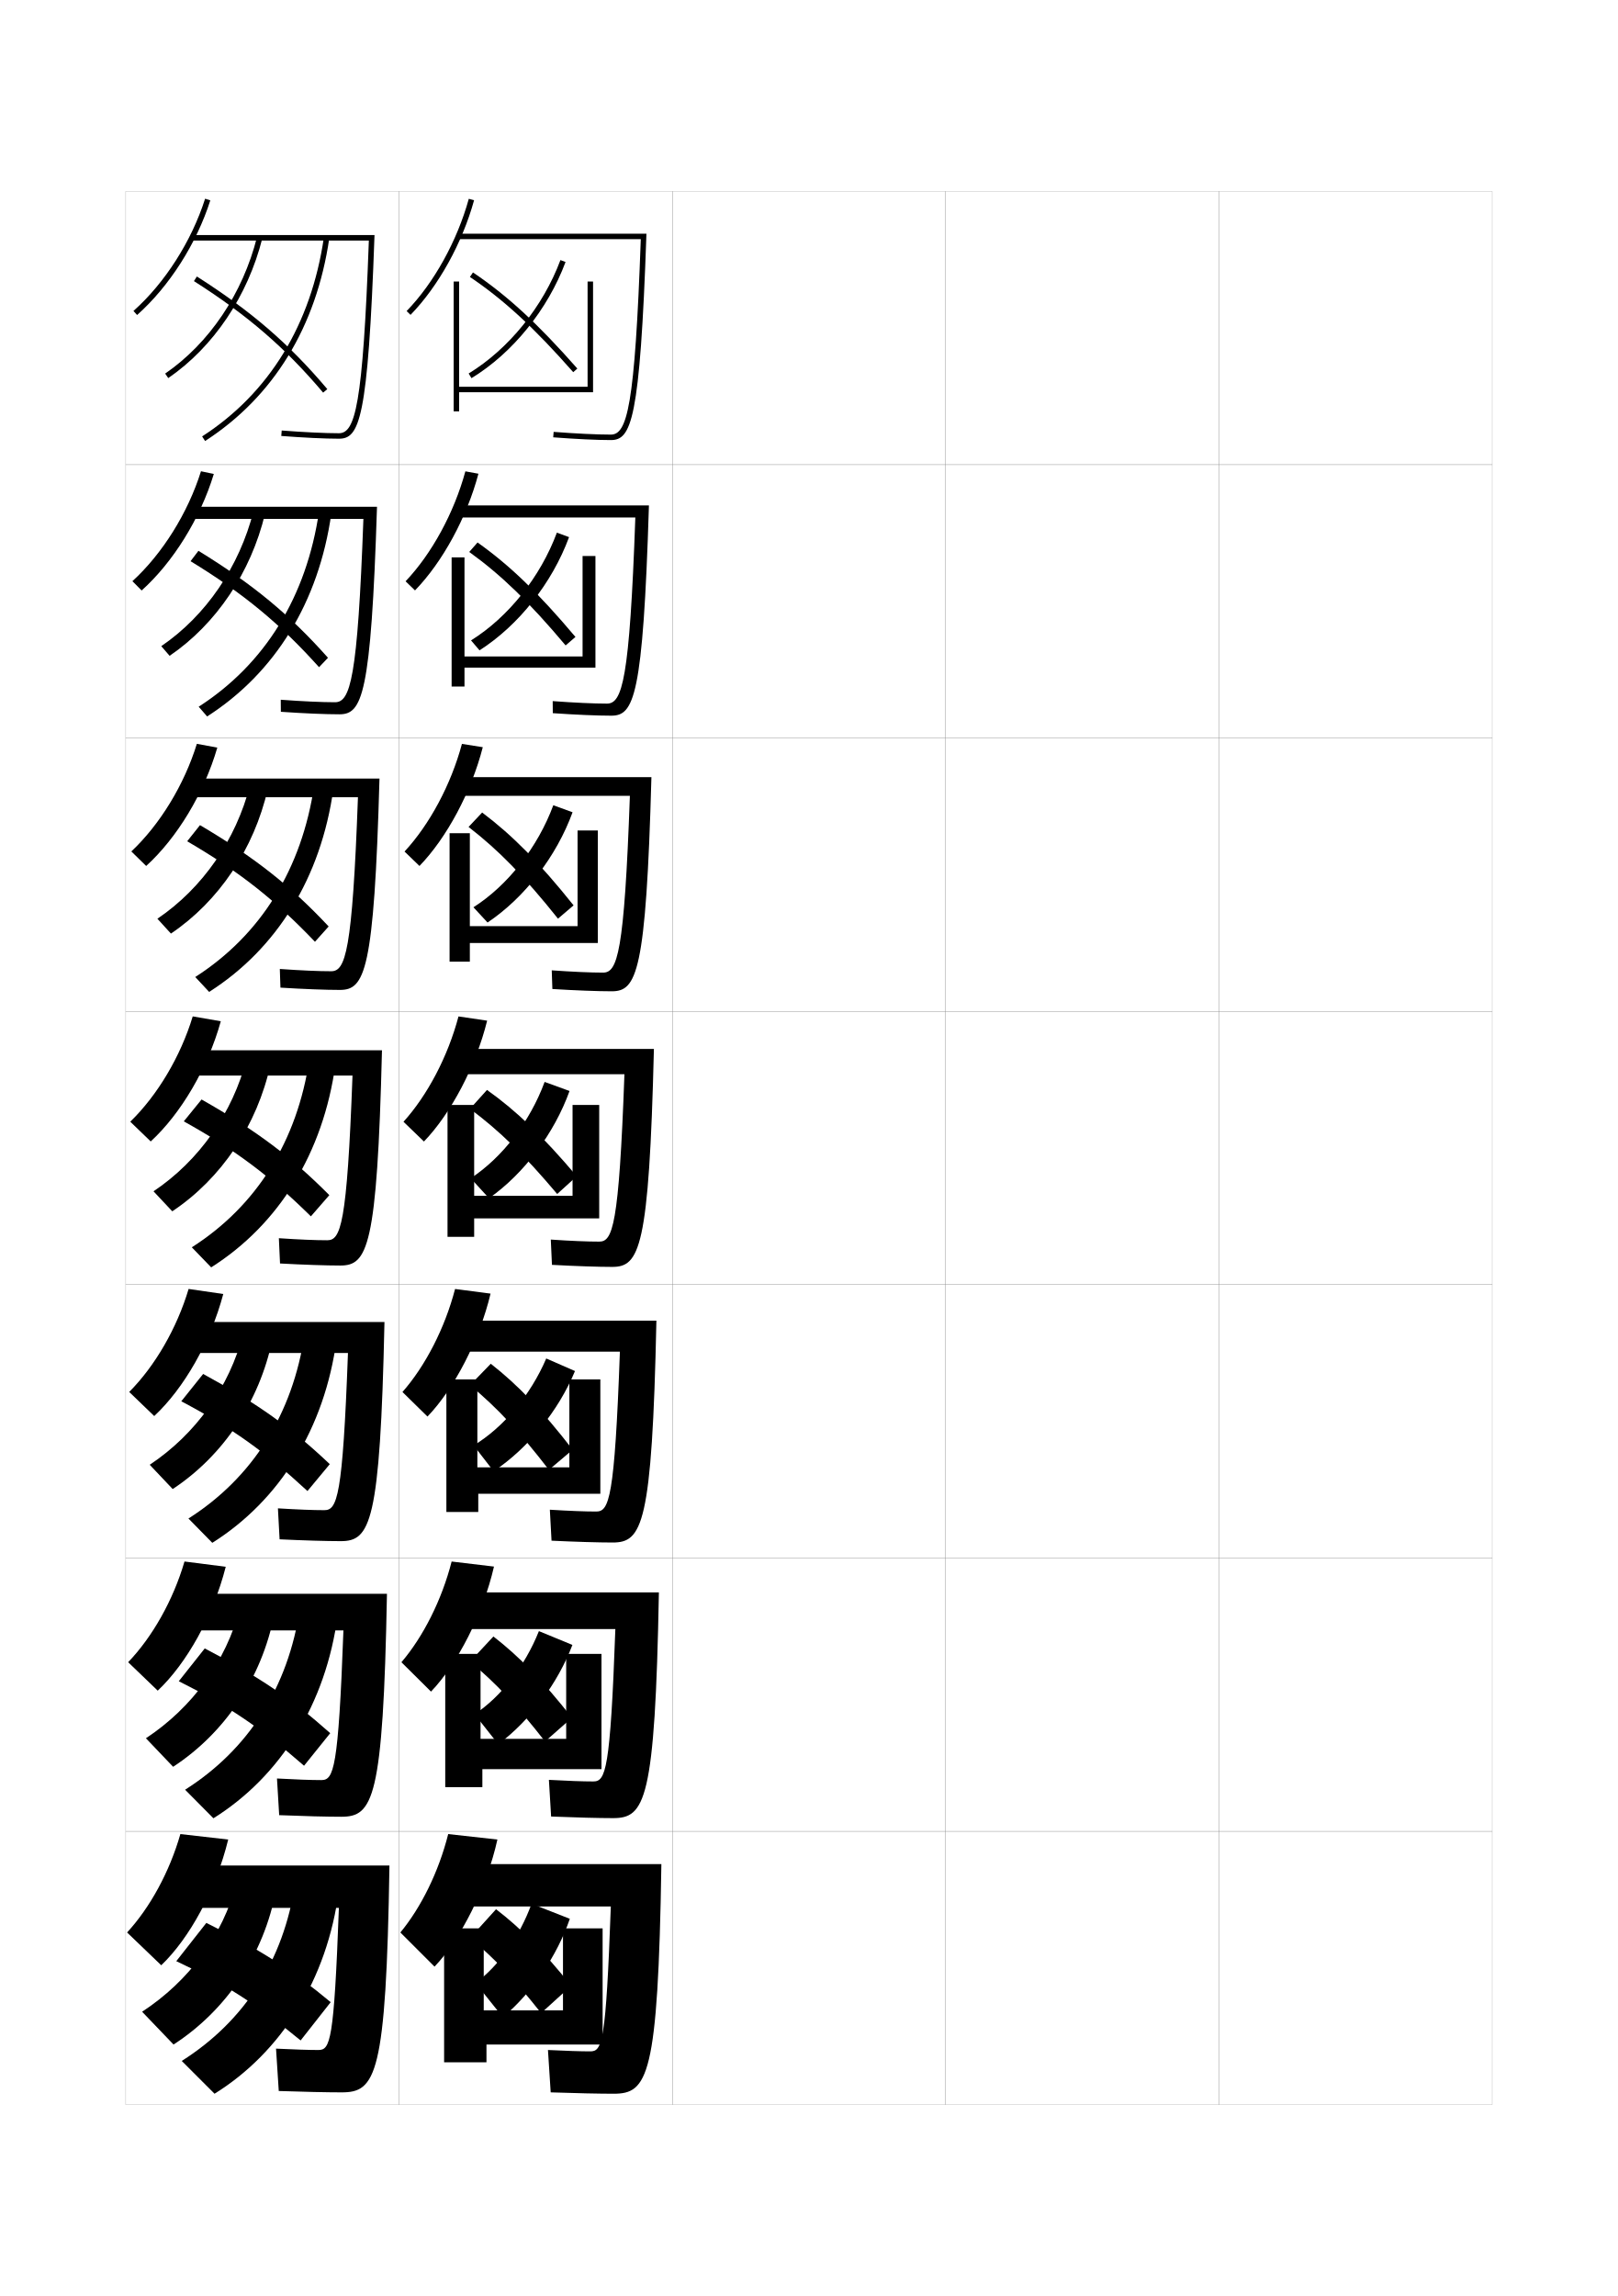
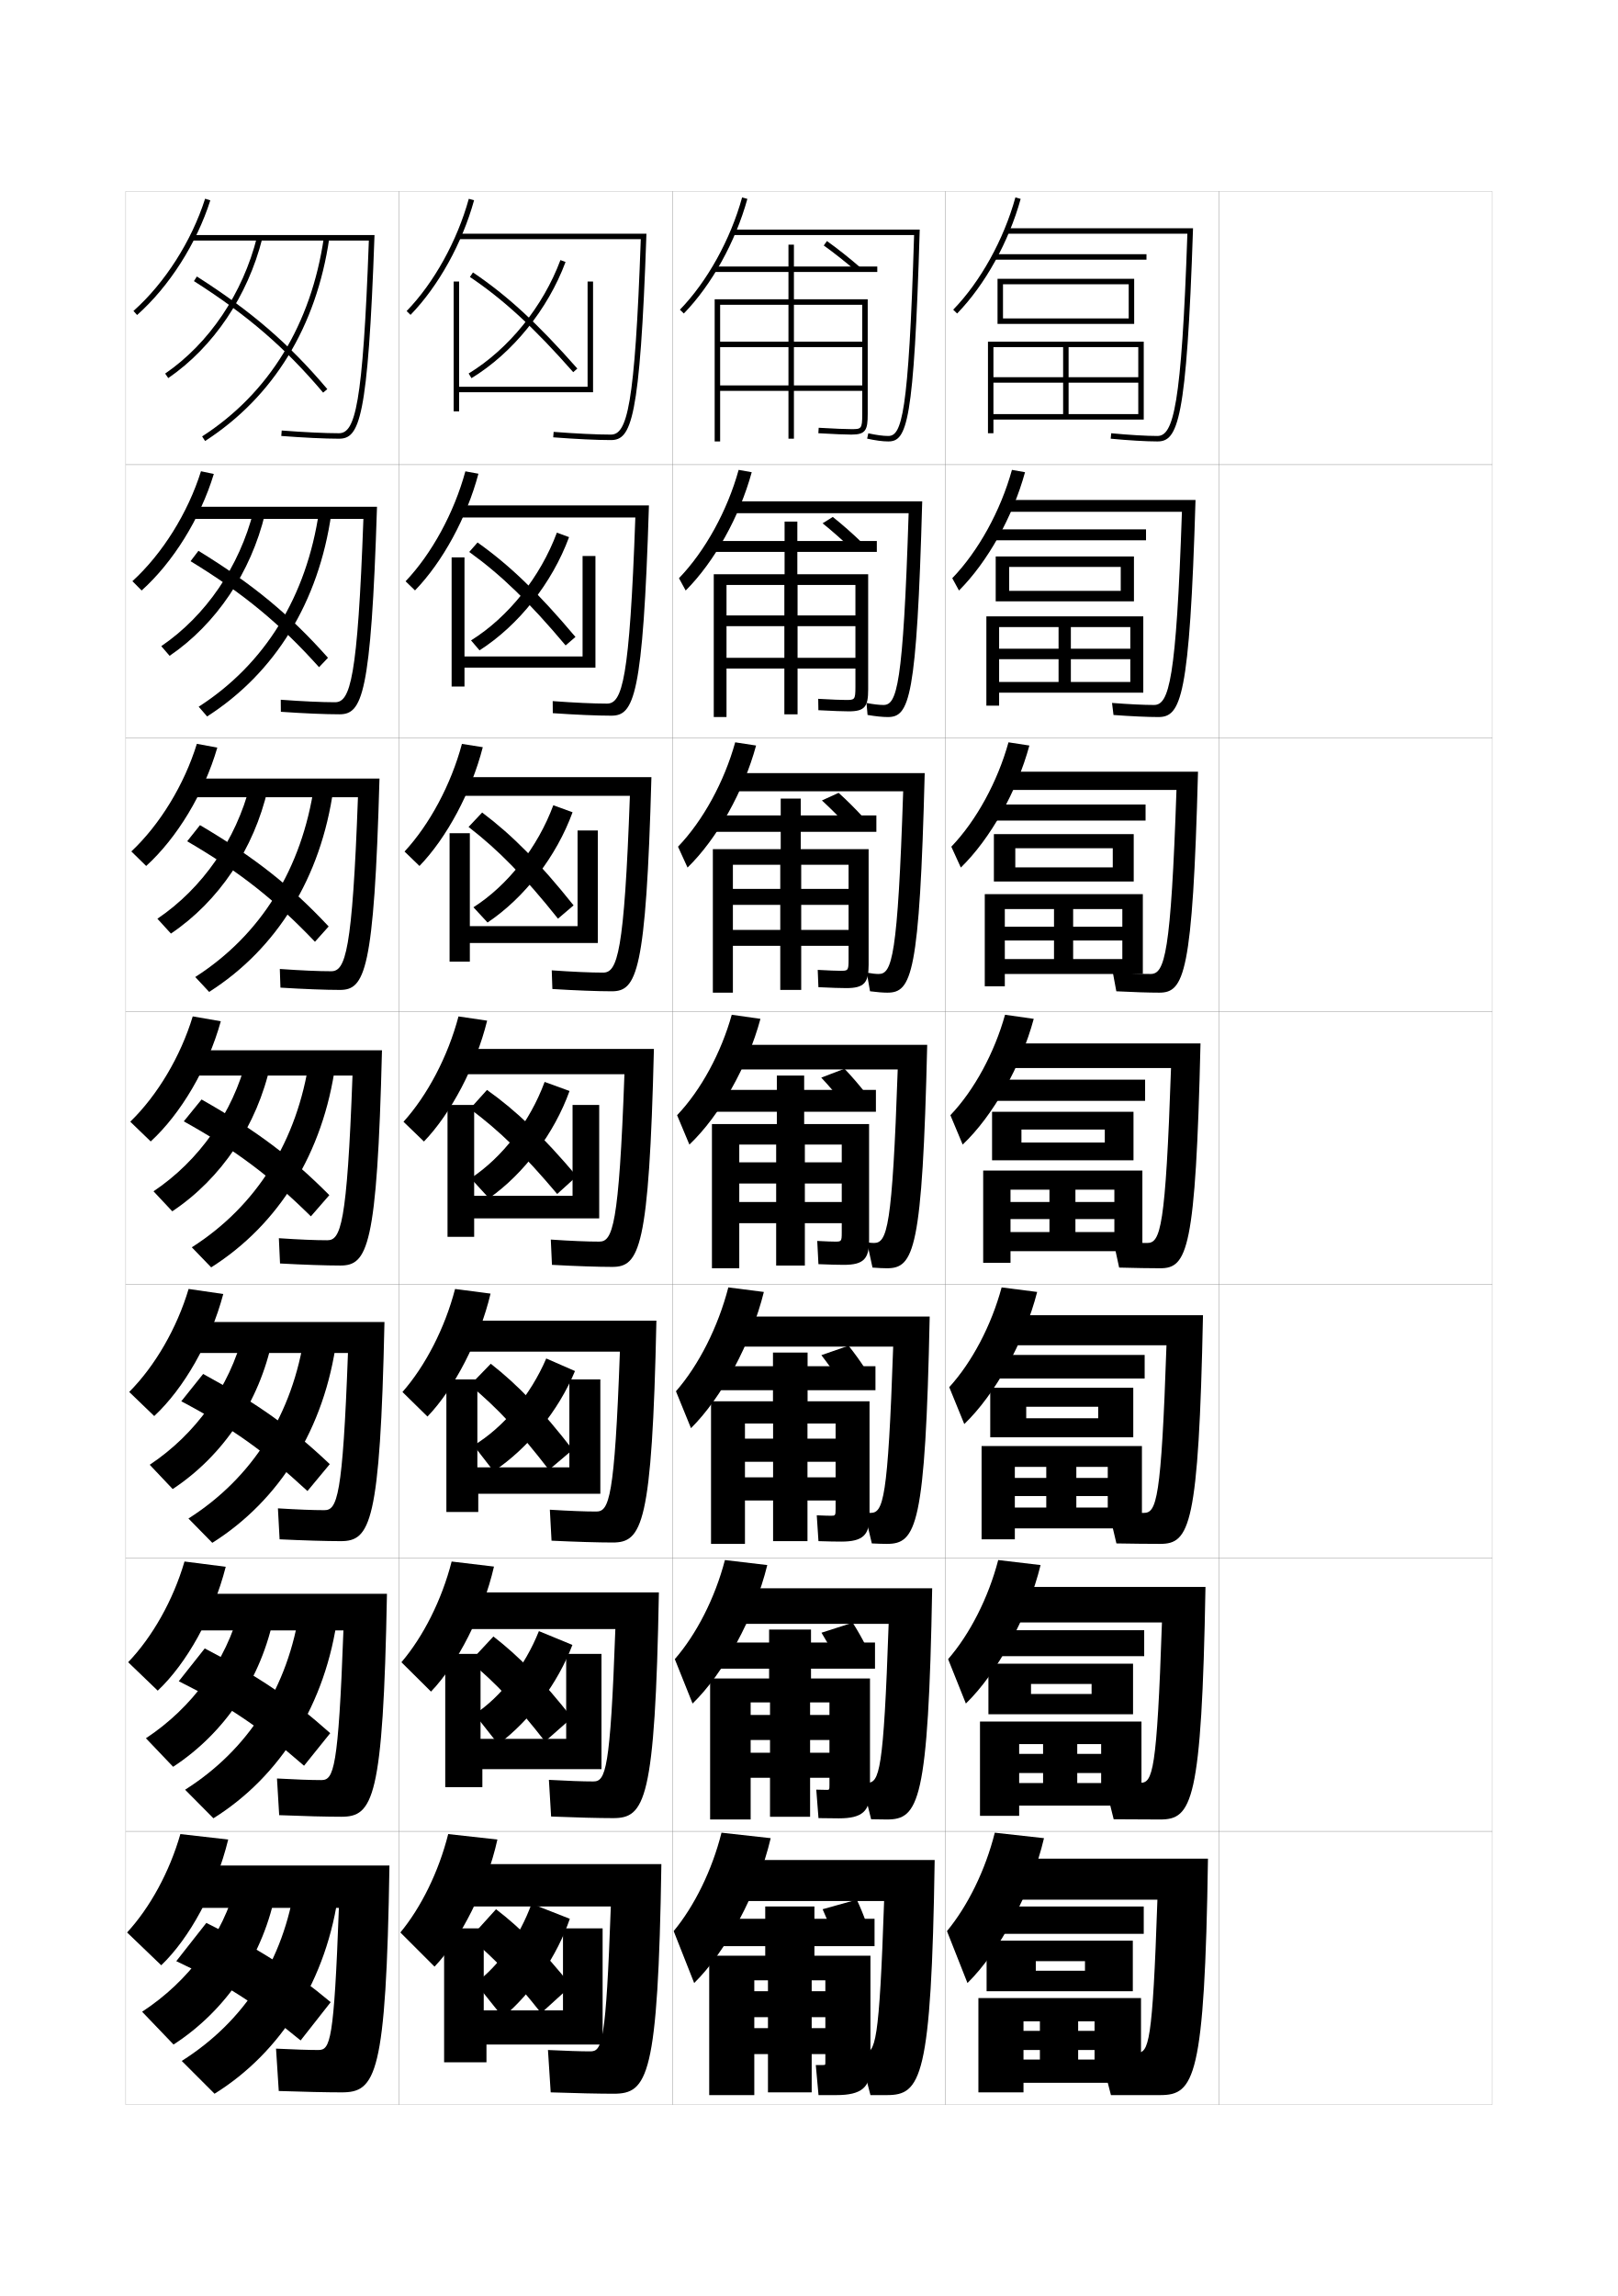
<svg xmlns="http://www.w3.org/2000/svg" version="1.1" id="glyphs" x="0px" y="0px" width="592px" height="840px" viewBox="0 0 592 840" enable-background="new 0 0 592 840" xml:space="preserve">
  <g>
    <rect x="46" y="70" fill="none" stroke="#999999" stroke-width="0.1" width="100" height="100" />
    <rect x="46" y="170" fill="none" stroke="#999999" stroke-width="0.1" width="100" height="100" />
    <rect x="46" y="270" fill="none" stroke="#999999" stroke-width="0.1" width="100" height="100" />
    <rect x="46" y="370" fill="none" stroke="#999999" stroke-width="0.1" width="100" height="100" />
    <rect x="46" y="470" fill="none" stroke="#999999" stroke-width="0.1" width="100" height="100" />
    <rect x="46" y="570" fill="none" stroke="#999999" stroke-width="0.1" width="100" height="100" />
    <rect x="46" y="670" fill="none" stroke="#999999" stroke-width="0.1" width="100" height="100" />
    <rect x="146" y="70" fill="none" stroke="#999999" stroke-width="0.1" width="100" height="100" />
    <rect x="146" y="170" fill="none" stroke="#999999" stroke-width="0.1" width="100" height="100" />
    <rect x="146" y="270" fill="none" stroke="#999999" stroke-width="0.1" width="100" height="100" />
    <rect x="146" y="370" fill="none" stroke="#999999" stroke-width="0.1" width="100" height="100" />
    <rect x="146" y="470" fill="none" stroke="#999999" stroke-width="0.1" width="100" height="100" />
    <rect x="146" y="570" fill="none" stroke="#999999" stroke-width="0.1" width="100" height="100" />
    <rect x="146" y="670" fill="none" stroke="#999999" stroke-width="0.1" width="100" height="100" />
    <rect x="246" y="70" fill="none" stroke="#999999" stroke-width="0.1" width="100" height="100" />
    <rect x="246" y="170" fill="none" stroke="#999999" stroke-width="0.1" width="100" height="100" />
    <rect x="246" y="270" fill="none" stroke="#999999" stroke-width="0.1" width="100" height="100" />
    <rect x="246" y="370" fill="none" stroke="#999999" stroke-width="0.1" width="100" height="100" />
    <rect x="246" y="470" fill="none" stroke="#999999" stroke-width="0.1" width="100" height="100" />
    <rect x="246" y="570" fill="none" stroke="#999999" stroke-width="0.1" width="100" height="100" />
    <rect x="246" y="670" fill="none" stroke="#999999" stroke-width="0.1" width="100" height="100" />
    <rect x="346" y="70" fill="none" stroke="#999999" stroke-width="0.1" width="100" height="100" />
    <rect x="346" y="170" fill="none" stroke="#999999" stroke-width="0.1" width="100" height="100" />
    <rect x="346" y="270" fill="none" stroke="#999999" stroke-width="0.1" width="100" height="100" />
    <rect x="346" y="370" fill="none" stroke="#999999" stroke-width="0.1" width="100" height="100" />
    <rect x="346" y="470" fill="none" stroke="#999999" stroke-width="0.1" width="100" height="100" />
    <rect x="346" y="570" fill="none" stroke="#999999" stroke-width="0.1" width="100" height="100" />
    <rect x="346" y="670" fill="none" stroke="#999999" stroke-width="0.1" width="100" height="100" />
    <rect x="446" y="70" fill="none" stroke="#999999" stroke-width="0.1" width="100" height="100" />
    <rect x="446" y="170" fill="none" stroke="#999999" stroke-width="0.1" width="100" height="100" />
    <rect x="446" y="270" fill="none" stroke="#999999" stroke-width="0.1" width="100" height="100" />
    <rect x="446" y="370" fill="none" stroke="#999999" stroke-width="0.1" width="100" height="100" />
    <rect x="446" y="470" fill="none" stroke="#999999" stroke-width="0.1" width="100" height="100" />
    <rect x="446" y="570" fill="none" stroke="#999999" stroke-width="0.1" width="100" height="100" />
    <rect x="446" y="670" fill="none" stroke="#999999" stroke-width="0.1" width="100" height="100" />
  </g>
  <g>
    <g>
      <path d="M148.782,113.804l1.436,1.393c10.214-10.521,18.904-26.195,23.246-41.931    l-1.928-0.531C167.279,88.16,158.773,103.513,148.782,113.804z" />
      <path d="M167.5,85.5v2h66.964C232.303,148.993,229.439,159,223.5,159    c-5.027,0-12.85-0.373-20.923-0.997l-0.154,1.994C210.545,160.625,218.424,161,223.5,161    c7.424,0,10.683-6.828,13.035-75.5H167.5z" />
    </g>
    <g>
      <path d="M151.852,216.006c10.093-10.417,18.938-26.637,23.205-42.692l-4.777-0.87    c-4.127,15.163-12.297,30.132-21.878,40.225L151.852,216.006z" />
      <path d="M168,184.917v4.417h64.47c-2.108,59.617-4.803,68.083-10.386,68.083    c-4.778,0-12.023-0.332-19.852-0.914l0.038,4.412    c8.228,0.574,16.322,0.919,21.398,0.919c8.26,0,11.621-6.698,13.779-76.917    H168z" />
    </g>
    <g>
      <path d="M153.487,316.817c9.974-10.313,18.971-27.079,23.164-43.454l-7.627-1.207    c-3.999,14.898-11.831,29.485-21.003,39.38L153.487,316.817z" />
      <path d="M168.5,284.333v6.833h61.976c-2.054,57.741-4.583,64.667-9.809,64.667    c-4.529,0-11.197-0.292-18.782-0.832l0.229,6.829    c8.333,0.521,16.643,0.835,21.719,0.835c9.096,0,12.56-6.568,14.523-78.333H168.5z" />
    </g>
    <g>
      <path d="M155.121,417.627c9.854-10.209,19.004-27.521,23.123-44.215l-10.477-1.545    c-3.869,14.635-11.365,28.839-20.127,38.535L155.121,417.627z" />
      <path d="M169,383.75V393h59.481c-2.001,55.864-4.361,61.25-9.231,61.25    c-4.279,0-10.371-0.25-17.711-0.748l0.422,9.246C210.399,463.215,218.924,463.5,224,463.5    c9.933,0,13.498-6.438,15.268-79.75H169z" />
    </g>
    <g>
      <path d="M156.414,518.251c9.734-10.105,19.037-27.963,23.082-44.977l-12.984-1.696    c-3.74,14.371-10.9,28.192-19.251,37.69L156.414,518.251z" />
      <path d="M169.5,483.166V494.5h57.321c-1.931,53.871-3.965,58.5-8.654,58.5    c-4.03,0-9.877-0.227-16.974-0.666l0.615,11.331    c8.543,0.412,17.283,0.668,22.359,0.668c10.768,0,14.436-6.264,16.012-81.167    H169.5z" />
    </g>
    <g>
      <path d="M157.707,618.876c9.615-10.002,19.071-28.405,23.041-45.738l-15.492-1.849    c-3.61,14.106-10.435,27.546-18.375,36.845L157.707,618.876z" />
      <path d="M170,582.583V596h55.161c-1.86,51.878-3.569,55.75-8.077,55.75    c-3.781,0-9.382-0.202-16.237-0.583l0.807,13.416    c8.648,0.357,17.604,0.584,22.68,0.584c11.602,0,15.372-6.089,16.756-82.584H170z" />
    </g>
    <g>
      <path d="M159,719.5c9.495-9.897,19.104-28.847,23-46.5l-18-2c-3.481,13.843-9.97,26.899-17.5,36    L159,719.5z" />
      <path d="M170.5,682v15.5h53c-1.789,49.885-3.173,53-7.5,53c-3.531,0-8.888-0.179-15.5-0.5l1,15.5    c8.754,0.304,17.924,0.5,23,0.5c12.437,0,16.309-5.913,17.5-84H170.5z" />
    </g>
  </g>
  <g>
    <g>
      <path d="M171.479,136.646l1.042,1.707c15.042-9.18,27.909-25.068,34.416-42.504    l-1.873-0.699C198.707,112.18,186.152,127.692,171.479,136.646z" />
      <path d="M171.941,101.329c12.432,8.377,23.386,18.469,37.809,34.832l1.5-1.322    c-14.543-16.5-25.607-26.689-38.191-35.168L171.941,101.329z" />
      <polygon points="217,103 215,103 215,141.5 168,141.5 168,103 166,103 166,150.5 168,150.5 168,143.5 217,143.5   " />
    </g>
    <g>
      <path d="M172.357,234.289l3.101,3.641c14.317-9.144,26.564-24.628,32.763-41.42    l-4.459-1.635C197.729,211.091,185.991,225.79,172.357,234.289z" />
      <path d="M171.695,201.937c11.746,8.464,21.895,18.293,35.265,34.191l3.603-3.095    c-13.568-16.116-23.975-26.151-35.827-34.567L171.695,201.937z" />
      <polygon points="213.167,203.417 213.167,240.167 169.958,240.167 169.958,203.917     165.25,203.917 165.25,251.167 169.958,251.167 169.958,244.25 217.875,244.25 217.875,203.417   " />
    </g>
    <g>
      <path d="M173.236,331.931l5.159,5.576c13.593-9.109,25.22-24.188,31.11-40.336    l-7.046-2.57C196.75,310.001,185.829,323.888,173.236,331.931z" />
      <path d="M171.448,302.544c11.059,8.552,20.404,18.118,32.722,33.551l5.706-4.867    c-12.593-15.731-22.342-25.612-33.462-33.967L171.448,302.544z" />
      <polygon points="211.333,303.833 211.333,338.833 171.917,338.833 171.917,304.833     164.5,304.833 164.5,351.833 171.917,351.833 171.917,345 218.75,345 218.75,303.833   " />
    </g>
  </g>
  <g>
    <path d="M172.239,431.073l6.699,7.321c12.868-9.073,23.876-23.747,29.458-39.252   l-9.115-3.317C193.896,410.412,183.792,423.485,172.239,431.073z" />
    <path d="M171.971,405.664c10.811,8.053,19.844,16.858,31.904,31.166l7.164-6.493   c-12.431-14.674-22.031-23.881-32.845-31.584L171.971,405.664z" />
    <polygon points="209.5,404.25 209.5,437.5 173.5,437.5 173.5,404.25 163.75,404.25 163.75,452.5 173.5,452.5 173.5,445.75    219.25,445.75 219.25,404.25  " />
  </g>
  <g>
    <g>
      <path d="M173.311,528.819l7.314,9.443c12.601-8.389,23.722-22.096,29.765-36.661    L199.873,497C194.098,510.489,184.182,522.247,173.311,528.819z" />
      <path d="M171.98,506.775c9.987,8.3,18.082,16.964,28.873,30.971l8.705-7.362    c-11.229-14.466-20.025-23.658-29.983-31.455L171.98,506.775z" />
      <polygon points="208.333,504.667 208.333,536.833 174.667,536.833 174.667,504.667     163.333,504.667 163.333,553.166 175,553.166 175,546.5 219.667,546.5     219.667,504.667   " />
    </g>
    <g>
      <path d="M173.655,627.16l8.657,10.971c11.648-8.677,21.783-22.26,27.133-36.33    L197.187,596.75C192.092,609.566,183.307,620.763,173.655,627.16z" />
      <path d="M171.99,607.888c9.588,8.015,17.191,16.105,27.437,29.235l9.852-8.682    c-10.773-13.655-19.24-22.364-28.742-29.727L171.99,607.888z" />
      <polygon points="207.167,605.084 207.167,636.166 175.833,636.166 175.833,605.084     162.917,605.084 162.917,653.833 176.5,653.833 176.5,647.25 220.083,647.25 220.083,605.084       " />
    </g>
    <g>
      <path d="M174,725.5l10,12.5c10.695-8.966,19.845-22.426,24.5-36l-14-5.5    C190.086,708.644,182.432,719.278,174,725.5z" />
      <path d="M172,709c9.189,7.729,16.301,15.247,26,27.5l11-10c-10.318-12.846-18.455-21.071-27.5-28    L172,709z" />
      <polygon points="206,705.5 206,735.5 177,735.5 177,705.5 162.5,705.5 162.5,754.5 178,754.5 178,748 220.5,748 220.5,705.5   " />
    </g>
  </g>
  <g>
    <g>
      <path d="M48.836,113.752l1.328,1.496c11.735-10.419,21.75-26.099,26.789-41.945    l-1.906-0.605C70.112,88.215,60.314,103.562,48.836,113.752z" />
      <path d="M124,160.5c7.474,0,10.647-6.644,13.035-74.5H70v2h64.964    C132.773,148.631,129.916,158.5,124,158.5c-5.027,0-12.85-0.373-20.923-0.997    l-0.154,1.994C111.045,160.125,118.924,160.5,124,160.5z" />
      <path d="M60.434,136.676l1.133,1.648c16.554-11.378,29.093-29.996,34.403-51.08    l-1.939-0.488C88.837,107.375,76.592,125.57,60.434,136.676z" />
      <path d="M73.958,159.66l1.084,1.68c25.013-16.135,40.729-41.791,45.447-74.195    l-1.979-0.289C113.877,118.672,98.471,143.848,73.958,159.66z" />
      <path d="M118.236,143.646c-13.883-16.429-27.579-28.25-47.273-40.802l1.074-1.688    c19.878,12.669,33.705,24.604,47.727,41.198L118.236,143.646z" />
    </g>
    <g>
      <path d="M51.826,216.032c11.501-10.332,21.451-26.316,26.408-42.622l-4.694-0.997    c-4.772,15.235-14.129,30.204-25.093,40.212L51.826,216.032z" />
      <path d="M70.083,185.416v4.417h62.887c-2.127,58.708-4.819,67.083-10.387,67.083    c-4.778,0-12.023-0.332-19.852-0.914l0.038,4.411    c8.228,0.575,16.322,0.919,21.397,0.919c8.293,0,11.598-6.575,13.78-75.917    H70.083z" />
      <path d="M59.014,236.397l3.042,3.539c17.016-11.566,29.755-30.471,34.919-51.983    l-4.214-0.989C87.612,207.309,75.339,225.272,59.014,236.397z" />
      <path d="M72.7,258.551l3.084,3.565c24.896-15.96,40.826-41.784,45.456-74.246    l-4.496-0.823C112.181,218.278,96.937,242.968,72.7,258.551z" />
      <path d="M69.725,205.312l2.883-3.792c20.02,12.284,33.487,23.466,47.401,39.132    l-3.268,3.444C102.481,228.218,89.21,217.22,69.725,205.312z" />
    </g>
    <g>
      <path d="M53.487,316.816c11.269-10.243,21.152-26.533,26.026-43.297l-7.482-1.388    c-4.61,14.953-13.524,29.542-23.974,39.37L53.487,316.816z" />
      <path d="M70.167,284.833v6.833h60.809c-2.064,56.787-4.59,63.667-9.809,63.667    c-4.529,0-11.197-0.292-18.782-0.832l0.23,6.829    c8.333,0.521,16.642,0.836,21.718,0.836c9.113,0,12.548-6.507,14.523-77.334    H70.167z" />
      <path d="M57.594,336.119l4.95,5.431c17.479-11.755,30.418-30.947,35.436-52.887    l-6.487-1.49C86.388,307.243,74.087,324.975,57.594,336.119z" />
      <path d="M71.443,357.442l5.085,5.452c24.778-15.786,40.923-41.778,45.464-74.297    l-7.014-1.357C110.486,317.886,95.403,342.088,71.443,357.442z" />
      <path d="M68.488,307.781l4.691-5.896c20.161,11.899,33.271,22.328,47.076,37.066    l-5.009,5.597C100.609,329.219,87.765,319.044,68.488,307.781z" />
    </g>
    <g>
      <path d="M55.149,417.601c11.034-10.155,20.854-26.75,25.645-43.973l-10.271-1.779    c-4.448,14.671-12.921,28.882-22.855,38.527L55.149,417.601z" />
      <path d="M70.25,384.25v9.25h58.731c-2.001,54.864-4.361,60.25-9.231,60.25    c-4.279,0-10.371-0.25-17.711-0.748l0.422,9.246C110.899,462.715,119.424,463,124.5,463    c9.933,0,13.498-6.438,15.268-78.75H70.25z" />
      <path d="M56.174,435.841l6.859,7.321c17.94-11.942,31.081-31.422,35.951-53.79    l-8.762-1.991C85.164,407.177,72.834,424.677,56.174,435.841z" />
      <path d="M70.186,456.333l7.086,7.337c24.66-15.611,41.02-41.771,45.473-74.348    l-9.531-1.892C108.79,417.493,93.869,441.208,70.186,456.333z" />
      <path d="M67.25,410.25l6.5-8c20.303,11.515,33.053,21.189,46.75,35l-6.75,7.75    C98.737,430.22,86.318,420.869,67.25,410.25z" />
    </g>
    <g>
      <path d="M56.433,518.066C67.233,508,76.987,491.1,81.696,473.418l-12.68-1.853    C64.729,485.955,56.698,499.786,47.278,509.25L56.433,518.066z" />
      <path d="M70.333,483.666V495h56.988c-1.93,52.871-3.965,57.5-8.654,57.5    c-4.03,0-9.876-0.227-16.974-0.666l0.614,11.331    c8.544,0.413,17.283,0.668,22.36,0.668c10.767,0,14.435-6.264,16.011-80.167    H70.333z" />
      <path d="M54.782,535.894l8.406,8.881c18.403-12.131,31.744-31.897,36.468-54.693    l-10.675-2.161C83.968,507.441,71.609,524.71,54.782,535.894z" />
      <path d="M68.957,555.555l8.724,8.892c24.543-15.437,41.117-41.765,45.482-74.398    l-11.688-2.095C107.123,517.432,92.364,540.659,68.957,555.555z" />
      <path d="M66.333,512.666l8-10c20.194,10.988,32.528,19.9,46.333,33L112.5,545.5    C96.929,531.09,84.964,522.514,66.333,512.666z" />
    </g>
    <g>
      <path d="M57.717,618.533c10.566-9.979,20.256-27.184,24.881-45.324l-15.09-1.926    C63.384,585.39,55.795,598.843,46.89,608.125L57.717,618.533z" />
      <path d="M70.417,583.084V596.5h55.243c-1.859,50.878-3.569,54.75-8.077,54.75    c-3.78,0-9.382-0.202-16.236-0.583l0.807,13.416    c8.649,0.357,17.604,0.583,22.68,0.583c11.602,0,15.372-6.088,16.755-81.582    H70.417z" />
      <path d="M53.391,635.947l9.954,10.44c18.865-12.319,32.406-32.372,36.983-55.597    l-12.587-2.331C82.772,607.707,70.386,624.743,53.391,635.947z" />
      <path d="M67.729,654.777l10.362,10.446c24.426-15.263,41.215-41.758,45.49-74.449    l-13.844-2.298C105.456,617.371,90.858,640.111,67.729,654.777z" />
      <path d="M65.417,615.083l9.5-11.999c20.086,10.461,32.004,18.61,45.916,30.999L111.25,646    C95.121,631.959,83.61,624.16,65.417,615.083z" />
    </g>
    <g>
      <path d="M59,719c10.333-9.891,19.957-27.401,24.5-46L66,671c-3.962,13.825-11.109,26.899-19.5,36    L59,719z" />
      <path d="M70.5,682.5V698H124c-1.789,48.885-3.173,52-7.5,52c-3.531,0-8.888-0.179-15.5-0.5l1,15.5    c8.754,0.304,17.924,0.5,23,0.5c12.437,0,16.309-5.913,17.5-83H70.5z" />
      <path d="M86.5,689c-4.923,18.972-17.339,35.776-34.5,47l11.5,12    c19.327-12.507,33.069-32.847,37.5-56.5L86.5,689z" />
      <path d="M66.5,754l12,12c24.31-15.087,41.312-41.751,45.5-74.5l-16-2.5    C103.789,717.31,89.354,739.562,66.5,754z" />
      <path d="M64.5,717.5c17.757,8.306,28.812,15.329,45.5,29l11-14    c-14.021-11.679-25.521-19.064-45.5-29L64.5,717.5z" />
    </g>
  </g>
+   <g>
+     <path d="M250.218,114.696l-1.436-1.393c9.991-10.291,18.497-25.644,22.754-41.069   l1.928,0.531C269.122,88.501,260.432,104.176,250.218,114.696z" />
+     <path d="M267.5,84v2h66.969c-2.008,66.19-4.562,73.5-9.469,73.5   c-1.88,0-4.331-0.329-7.286-0.977l-0.428,1.953C320.381,161.155,322.976,161.5,325,161.5   c6.842,0,9.423-6.348,11.53-77.5H267.5z" />
+   </g>
+   <g>
+     <g>
+       <path d="M250.895,216.047l-2.457-4.511c9.582-9.926,17.708-24.719,21.835-39.629    l4.785,0.854C270.613,189.01,261.416,205.512,250.895,216.047z" />
+       <path d="M324.833,262.333c7.872,0,10.614-6.378,12.609-78.917H268v4.333h64.473    c-2.006,63.499-4.328,70.167-9.223,70.167c-1.585,0-3.667-0.244-6.191-0.734    l0.382,4.385C320.371,262.072,322.953,262.333,324.833,262.333z" />
+     </g>
+     <g>
+       <path d="M251.572,317.398l-3.479-7.631c9.172-9.561,16.92-23.794,20.918-38.189    l7.643,1.177C272.104,289.519,262.4,306.848,251.572,317.398z" />
+       <path d="M324.666,363.167c8.902,0,11.807-6.408,13.689-80.333H268.5V289.5h61.977    c-2.003,60.806-4.094,66.833-8.977,66.833c-1.098,0-2.559-0.159-4.346-0.492    l1.191,6.818C320.814,362.99,323.122,363.167,324.666,363.167z" />
+     </g>
+     <g>
+       <path d="M252.25,418.75c11.135-10.565,21.346-28.722,26-46l-10.5-1.5    c-3.869,13.88-11.238,27.554-20,36.75L252.25,418.75z" />
+       <path d="M319.75,454.75c-0.611,0-1.451-0.074-2.5-0.25l2,9.25c2.008,0.158,4.041,0.25,5.25,0.25    c9.933,0,12.998-6.438,14.768-81.75H269v9h59.481C326.48,449.364,324.62,454.75,319.75,454.75z    " />
+     </g>
+   </g>
+   <g>
+     <path d="M252.833,522.5c11.252-11.14,21.992-31.04,26.667-49.834L266.5,471   c-3.74,14.438-10.815,28.459-19.167,38L252.833,522.5z" />
+     <path d="M318.5,553.5c-0.547,0-1.29-0.049-2.167-0.166L319,564.667   c1.989,0.105,4.101,0.167,5.5,0.167c10.768,0,14.102-6.264,15.678-83.168H269.5v11   h57.32C324.891,548.871,323.189,553.5,318.5,553.5z" />
+   </g>
+   <g>
+     <path d="M253.417,623.25c11.371-11.044,22.639-31.49,27.333-50.667L265.25,570.75   c-3.61,13.855-10.393,27.117-18.333,36.25L253.417,623.25z" />
+     <path d="M317.25,652.25c-0.481,0-1.129-0.024-1.834-0.083L318.75,665.584   c1.971,0.053,4.16,0.083,5.75,0.083c11.602,0,15.205-6.089,16.589-84.584H270v13   h55.16C323.301,648.378,321.758,652.25,317.25,652.25z" />
+   </g>
+   <g>
+     <path d="M254,725.5c11.489-11.283,23.286-32.875,28-53l-18-2c-3.481,13.843-9.97,26.899-17.5,36   L254,725.5z" />
+     <path d="M316,751c-0.416,0-0.969,0-1.5,0l4,15.5c1.952,0,4.221,0,6,0c12.437,0,16.309-5.913,17.5-86   h-71.5v15h53C321.711,747.885,320.327,751,316,751z" />
+   </g>
+   <g>
+     <path d="M290.5,99.5v10h27v42c0,5.901-0.747,7.5-6,7.5c-1.626,0-6.443-0.155-12.062-0.502   l0.123-1.996C305.138,156.846,309.899,157,311.5,157c3.621,0,4,0,4-5.5V143h-52v-2h52v-14h-52v-2h52v-13.5   h-25v49h-2v-49h-25v50h-2v-52h27v-10H261v-2h27.5v-8h2v8H321v2H290.5z" />
+     <path d="M313.344,99.255c-3.759-3.269-8.105-6.709-11.926-9.441l1.164-1.627   c3.869,2.768,8.271,6.251,12.074,9.559L313.344,99.255z" />
+   </g>
+   <g>
+     <g>
+       <path d="M291.75,201.916v8.167h25.917V252.25c0,6.196-1.156,8-7.083,8    c-1.687,0-6.077-0.13-11.135-0.419l-0.063-4.163    c4.842,0.29,8.731,0.415,10.115,0.415c3.181,0,3.5-0.002,3.5-4.75v-6.75h-47.167    v-3.917H313v-11.583h-47.167v-3.917H313V214h-21.167v47.333H287V214h-21.167v48.333h-4.667    v-52.25h25.917v-8.167h-26.417v-4h26.417v-7.083h4.667v7.083h29.083v4    H291.75z" />
+       <path d="M311.511,200.74c-3.314-3.209-7.141-6.573-10.521-9.285l3.731-2.332    c3.428,2.736,7.301,6.137,10.646,9.382L311.511,200.74z" />
+     </g>
+     <g>
+       <path d="M293,304.333v6.333h24.833V353c0,6.492-1.565,8.5-8.167,8.5    c-1.747,0-5.711-0.104-10.207-0.335l-0.251-6.331    c4.107,0.237,7.125,0.332,8.292,0.332c2.74,0,3-0.004,3-4v-5.125h-42.333v-5.833H310.5    v-9.167h-42.333v-5.833H310.5V316.375h-17.333v45.792H285.5V316.375h-17.333v46.792h-7.333v-52.5    h24.833v-6.333h-25.333v-6h25.333v-6.167H293v6.167h27.666v6H293z" />
+       <path d="M309.861,301.98c-2.869-3.149-6.176-6.437-9.117-9.128l6.116-2.791    c2.985,2.705,6.33,6.022,9.216,9.206L309.861,301.98z" />
+     </g>
+     <g>
+       <path d="M294.25,406.75v4.5H318v42.5c0,6.787-1.975,9-9.25,9c-1.809,0-5.347-0.078-9.281-0.251    l-0.438-8.498C302.404,454.185,304.55,454.25,305.5,454.25c2.301,0,2.5-0.006,2.5-3.25v-3.5h-37.5    v-7.75H308V433h-37.5v-7.75H308v-6.5h-13.5V463H284v-44.25h-13.5V464h-10v-52.75h23.75v-4.5H260v-8h24.25v-5.25h10v5.25h26.25v8    H294.25z" />
+       <path d="M308.213,403.221c-2.426-3.09-5.211-6.301-7.713-8.971L309,391    c2.544,2.674,5.359,5.908,7.787,9.029L308.213,403.221z" />
+     </g>
+     <g>
+       <path d="M295.5,508.625v4.042h22.667V554.5c0,7.082-2.384,9.5-10.333,9.5    c-1.87,0-4.982-0.052-8.355-0.168l-0.625-9.457    c2.641,0.123,4.413,0.166,5.146,0.166c1.611,0,1.75-0.008,1.75-2.499v-3.083h-33.167    V540.5H305.75v-5.708h-33.167v-8.458H305.75v-5.542h-10.292v43.041H282.875v-43.041h-10.292    v44.042h-12.417v-52.167h22.667V508.625h-23.167v-8.791h23.167v-5H295.5v5h24.834V508.625H295.5z    " />
+       <path d="M306.85,504.605c-1.98-3.031-4.246-6.165-6.309-8.814L310.5,492.333    c2.102,2.644,4.389,5.794,6.358,8.854L306.85,504.605z" />
+     </g>
+     <g>
+       <path d="M296.75,610.5v3.584h21.584V655.25c0,7.378-2.793,10-11.417,10    c-1.931,0-4.616-0.025-7.428-0.084l-0.812-10.416    c1.906,0.062,3.307,0.083,3.823,0.083c0.922,0,1-0.011,1-1.749v-2.667h-28.833V641.25    H303.5v-4.666h-28.833v-9.167H303.5v-4.583h-7.083v41.832H281.75v-41.832h-7.083v42.833    h-14.834v-51.583h21.583V610.5h-22.083v-9.583h22.083v-4.75H296.75v4.75h23.417V610.5H296.75z" />
+       <path d="M305.487,605.99c-1.537-2.972-3.281-6.029-4.904-8.657L312,593.666    c1.66,2.612,3.418,5.681,4.93,8.678L305.487,605.99z" />
+     </g>
+   </g>
+   <g>
+     <path d="M276,766.5h-16.5v-51H280V712h-21v-10h21v-4.5h18v4.5h22v10h-22v3.5h20.5V756c0,7.673-3.202,10.5-12.5,10.5   c-1.991,0-4.25,0-6.5,0l-1-11c1.172,0,2.2,0,2.5,0c0.979,0,1-0.013,1-1v-3h-26V742h26v-4h-26v-9.5h26v-4h-5   v41h-16v-41h-5V766.5z" />
+     <path d="M304.5,707c-1.094-2.913-2.316-5.894-3.5-8.5l12.5-3.5c1.219,2.58,2.447,5.565,3.5,8.5   L304.5,707z" />
+   </g>
+   <g>
+     <g>
+       <path d="M350.218,114.696l-1.436-1.393c9.991-10.291,18.497-25.644,22.754-41.069    l1.928,0.531C369.122,88.501,360.432,104.176,350.218,114.696z" />
+       <path d="M368.5,83.5v2h65.967c-2.146,63.243-5.137,74-10.967,74    c-4.061,0-10.38-0.372-16.905-0.995l-0.189,1.99    C412.989,161.124,419.38,161.5,423.5,161.5c7.432,0,10.69-7.054,13.034-78H368.5z" />
+     </g>
+     <g>
+       <path d="M350.895,216.047l-2.457-4.511c9.582-9.926,17.709-24.719,21.836-39.629    l4.785,0.854C370.613,189.01,361.416,205.512,350.895,216.047z" />
+       <path d="M368.666,182.917V187.25h63.806c-2.099,61.7-4.712,70.666-10.222,70.666    c-3.706,0-9.29-0.272-15.354-0.746l0.54,4.41    c6.302,0.472,12.499,0.753,16.396,0.753c8.265,0,11.46-6.849,13.612-79.417    H368.666z" />
+     </g>
+     <g>
+       <path d="M351.572,317.398l-3.479-7.63c9.172-9.561,16.92-23.795,20.918-38.19    l7.643,1.177C372.104,289.519,362.4,306.849,351.572,317.398z" />
+       <path d="M368.833,282.333V289h61.644c-2.05,60.157-4.286,67.333-9.477,67.333    c-3.351,0-8.199-0.173-13.802-0.498l1.271,6.83    c6.019,0.315,12.022,0.501,15.698,0.501c9.099,0,12.229-6.643,14.189-80.833    H368.833z" />
+     </g>
+     <g>
+       <path d="M352.25,418.75c11.135-10.565,21.346-28.722,26-46l-10.5-1.5    c-3.869,13.88-11.238,27.554-20,36.75L352.25,418.75z" />
+       <path d="M424.5,464c9.933,0,12.998-6.438,14.768-82.25H369v9h59.481    c-2.001,58.614-3.861,64-8.731,64c-2.996,0-7.109-0.074-12.25-0.25l2,9.25    C415.236,463.908,421.047,464,424.5,464z" />
+     </g>
+     <g>
+       <path d="M352.833,521c11.253-10.805,21.993-30.106,26.667-48.334L366.5,471    c-3.74,13.867-10.816,27.336-19.167,36.5L352.833,521z" />
+       <path d="M424.5,564.833c10.767,0,14.102-6.263,15.678-83.667H369.5v11h57.32    C424.891,548.871,423.189,553.5,418.5,553.5c-3.244,0-7.646-0.05-12.667-0.167L408.5,564.666    C414.275,564.771,420.418,564.833,424.5,564.833z" />
+     </g>
+     <g>
+       <path d="M353.417,623.25c11.371-11.044,22.639-31.49,27.333-50.667L365.25,570.75    c-3.61,13.855-10.393,27.117-18.333,36.25L353.417,623.25z" />
+       <path d="M424.5,665.667c11.602,0,15.205-6.089,16.589-85.084H370v13h55.16    C423.301,648.378,421.758,652.25,417.25,652.25c-3.492,0-8.182-0.024-13.083-0.083    L407.5,665.584C413.316,665.637,419.79,665.667,424.5,665.667z" />
+     </g>
+     <g>
+       <path d="M354,725.5c11.489-11.283,23.286-32.875,28-53l-18-2c-3.481,13.843-9.97,26.899-17.5,36    L354,725.5z" />
+       <path d="M424.5,766.5c12.437,0,16.309-5.913,17.5-86.5h-71.5v15h53c-1.789,52.885-3.173,56-7.5,56    c-3.74,0-8.719,0-13.5,0l4,15.5C412.355,766.5,419.162,766.5,424.5,766.5z" />
+     </g>
+   </g>
+   <g>
+     <rect x="364" y="93" width="55.5" height="2" />
+     <polygon points="367,118.5 365,118.5 365,102 415,102 415,118.5 367,118.5 367,116.5 413,116.5 413,104 367,104  " />
+     <polygon points="363.5,127 363.5,158.5 361.5,158.5 361.5,125 418.5,125 418.5,153.5 363.5,153.5 363.5,151.5 389,151.5 389,127    391,127 391,151.5 416.5,151.5 416.5,140 363.5,140 363.5,138 416.5,138 416.5,127  " />
+   </g>
+   <g>
+     <rect x="363" y="193.667" width="56.333" height="4" />
+     <polygon points="369.25,220 364.333,220 364.333,203.583 414.916,203.583 414.916,220 369.25,220    369.25,216.167 410.083,216.167 410.083,207.416 369.25,207.416  " />
+     <polygon points="365.583,253.416 365.583,249.5 387.333,249.5 387.333,229.417 391.833,229.417    391.833,249.5 413.583,249.5 413.583,241.167 365.583,241.167 365.583,237.333    413.583,237.333 413.583,229.417 365.583,229.417 365.583,258.167 360.916,258.167    360.916,225.5 418.333,225.5 418.333,253.416  " />
+   </g>
+   <g>
+     <rect x="362" y="294.333" width="57.166" height="5.875" />
+     <polygon points="371.5,322.5 363.666,322.5 363.666,305.167 414.833,305.167 414.833,322.5 371.5,322.5    371.5,317.333 407.166,317.333 407.166,310.333 371.5,310.333  " />
+     <polygon points="367.666,356.333 367.666,350.875 385.666,350.875 385.666,332.583    392.666,332.583 392.666,350.875 410.666,350.875 410.666,344.083 367.666,344.083    367.666,339.042 410.666,339.042 410.666,332.583 367.666,332.583 367.666,360.833    360.333,360.833 360.333,327.125 418.166,327.125 418.166,356.333  " />
+   </g>
+   <g>
+     <g>
+       <rect x="361" y="395" width="58" height="7.75" />
+       <polygon points="373.75,424.5 363,424.5 363,406.75 414.75,406.75 414.75,424.5 373.75,424.5 373.75,418 404.25,418     404.25,413.25 373.75,413.25   " />
+       <polygon points="369.75,457.75 369.75,450.75 384,450.75 384,435.25 393.5,435.25 393.5,450.75 407.75,450.75 407.75,446     369.75,446 369.75,439.75 407.75,439.75 407.75,435.25 369.75,435.25 369.75,462 359.75,462 359.75,428.25 418,428.25 418,457.75       " />
+     </g>
+     <g>
+       <rect x="360" y="495.709" width="58.834" height="8.625" />
+       <polygon points="375.5,525.834 362.333,525.834 362.333,507.708 414.667,507.708     414.667,525.834 375.5,525.834 375.5,518.875 401.833,518.875 401.833,514.666 375.5,514.666   " />
+       <polygon points="371.333,559.167 371.333,551.541 382.833,551.541 382.833,536.667     393.834,536.667 393.834,551.541 405.334,551.541 405.334,547.334 371.333,547.334     371.333,540.708 405.334,540.708 405.334,536.667 371.333,536.667 371.333,563.166     359.166,563.166 359.166,529.041 417.834,529.041 417.834,559.167   " />
+     </g>
+     <g>
+       <rect x="359" y="596.417" width="59.667" height="9.5" />
+       <polygon points="377.25,627.167 361.666,627.167 361.666,608.666 414.584,608.666     414.584,627.167 377.25,627.167 377.25,619.75 399.416,619.75 399.416,616.083 377.25,616.083   " />
+       <polygon points="372.916,660.584 372.916,652.333 381.666,652.333 381.666,638.084     394.167,638.084 394.167,652.333 402.917,652.333 402.917,648.667 372.916,648.667     372.916,641.666 402.917,641.666 402.917,638.084 372.916,638.084 372.916,664.333     358.583,664.333 358.583,629.833 417.667,629.833 417.667,660.584   " />
+     </g>
+   </g>
+   <g>
+     <rect x="358" y="697.5" width="60.5" height="10" />
+     <polygon points="397,721 397,717.5 379,717.5 379,728.5 361,728.5 361,710 414.5,710 414.5,728.5 379,728.5 379,721  " />
+     <polygon points="374.5,762 374.5,753.5 380.5,753.5 380.5,739.5 394.5,739.5 394.5,753.5 400.5,753.5 400.5,750 374.5,750    374.5,743 400.5,743 400.5,739.5 374.5,739.5 374.5,765.5 358,765.5 358,731 417.5,731 417.5,762  " />
+   </g>
</svg>
